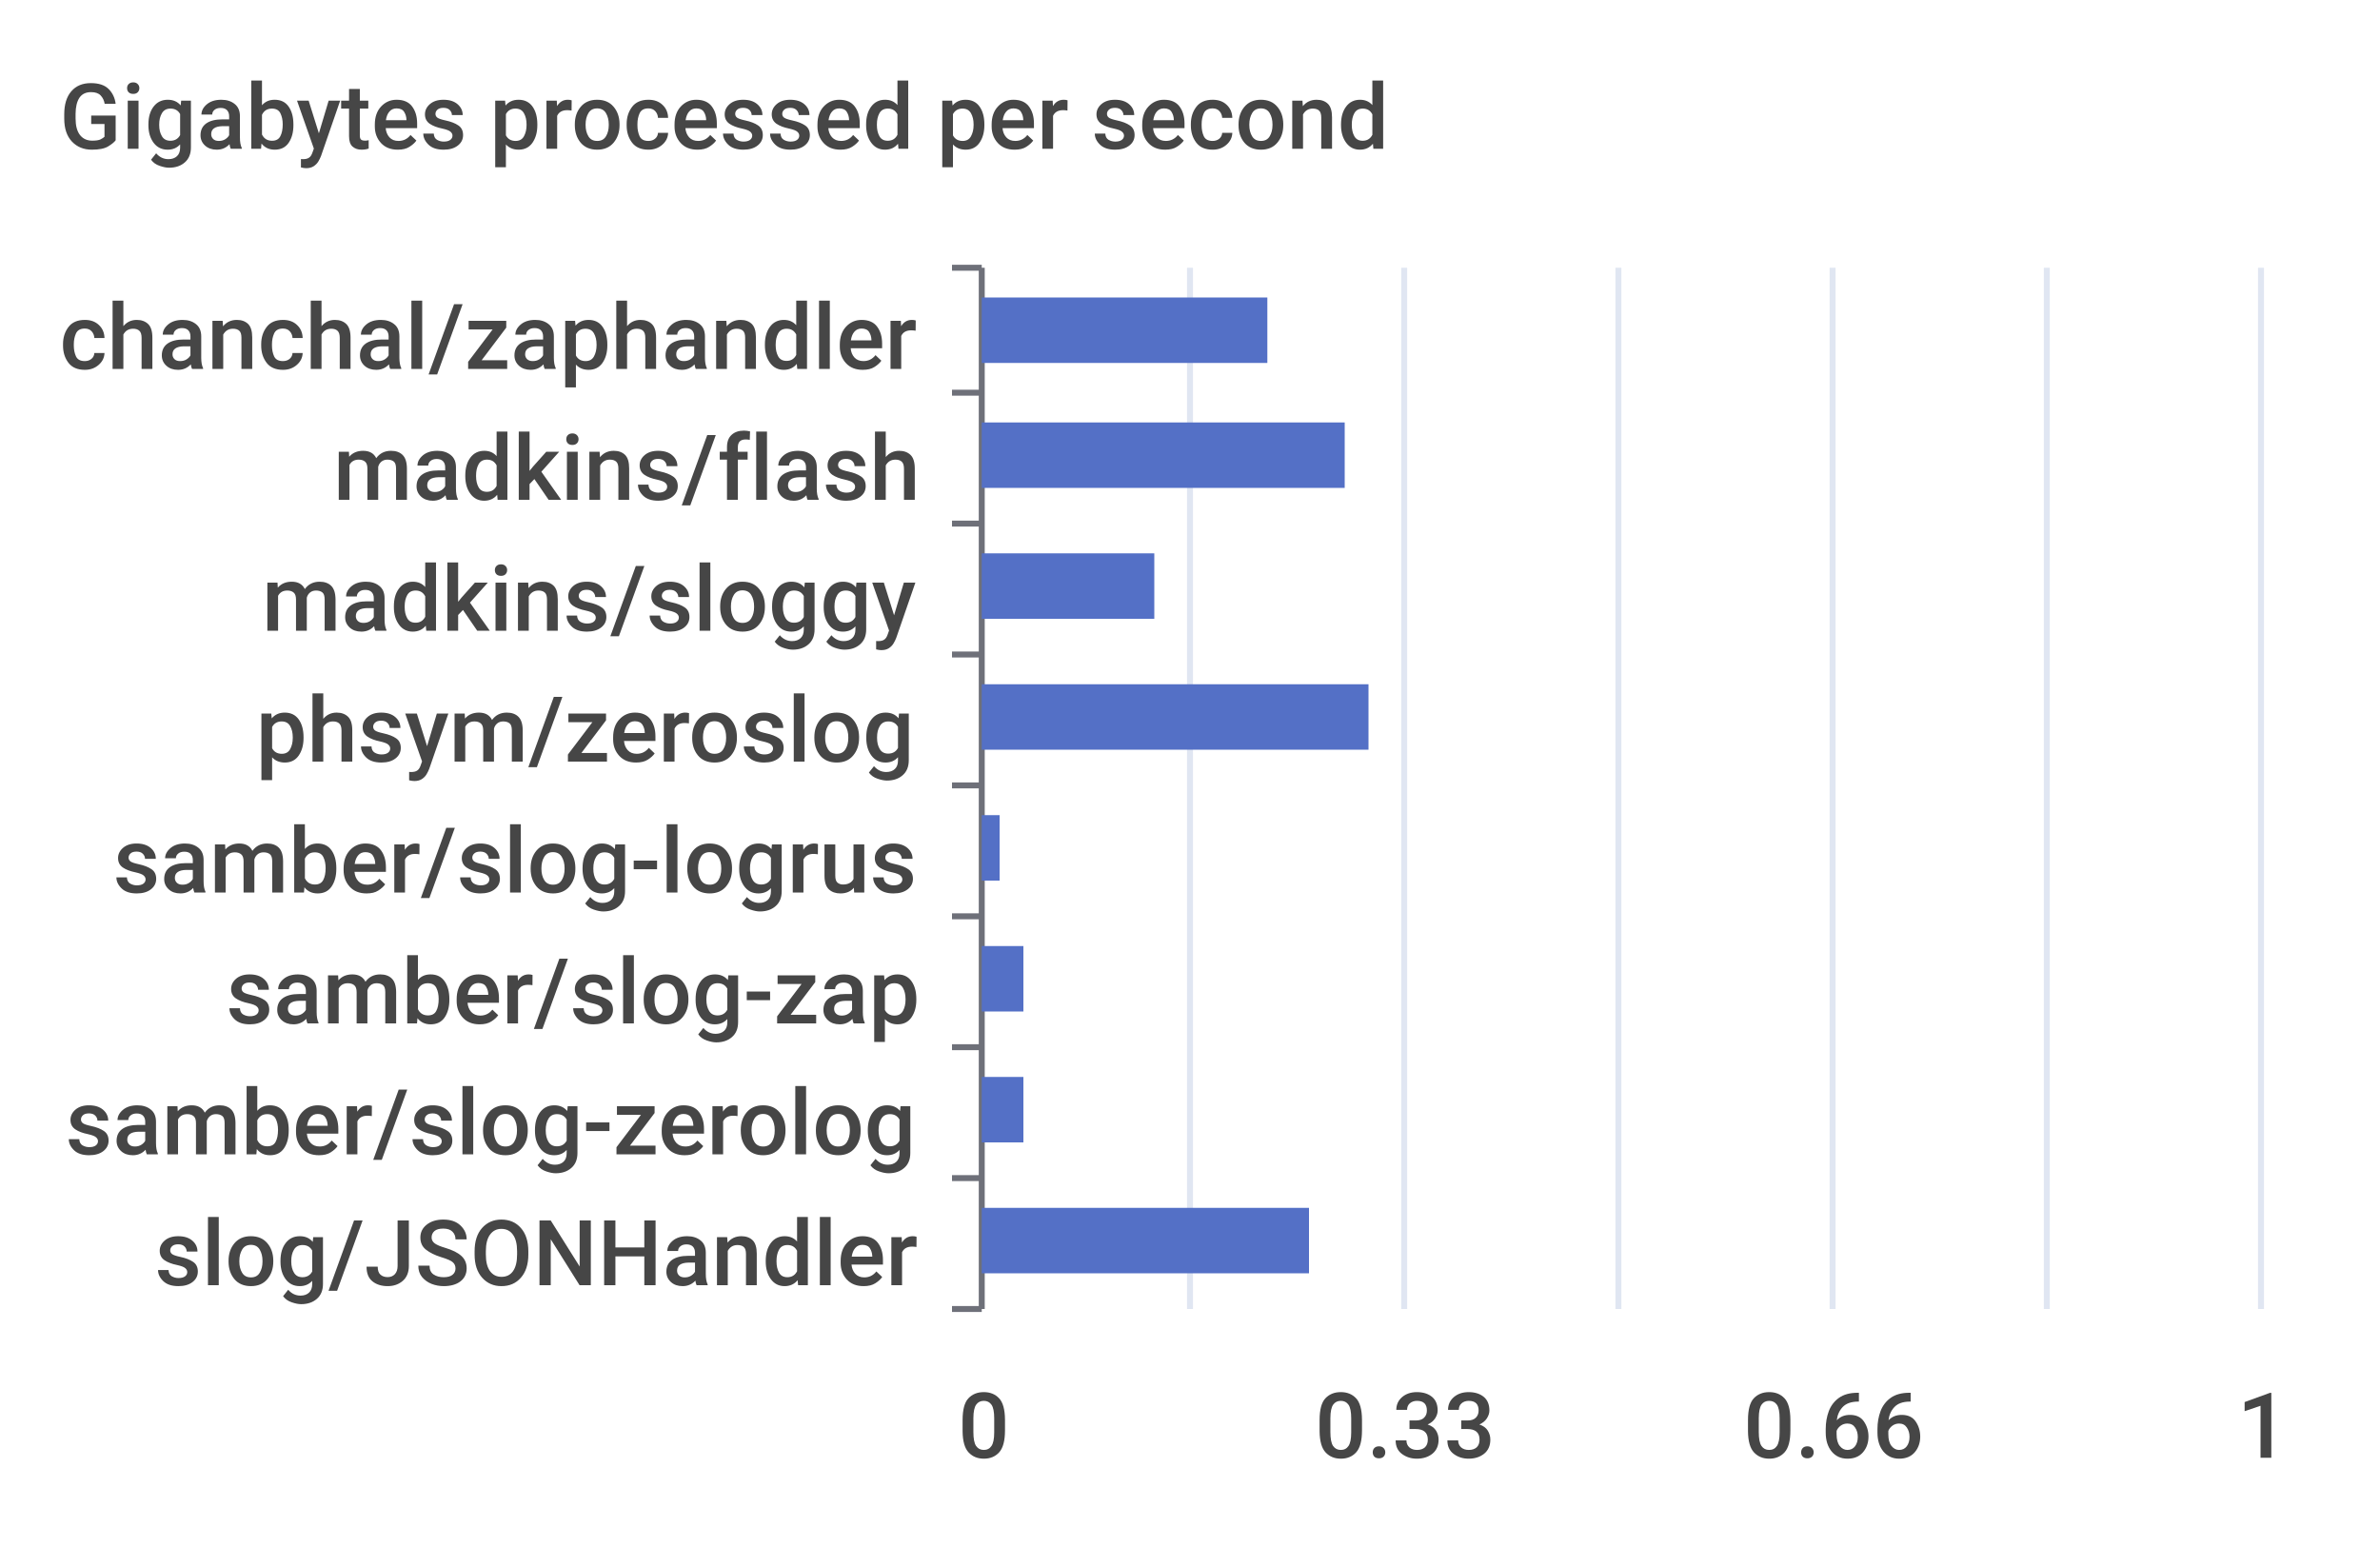
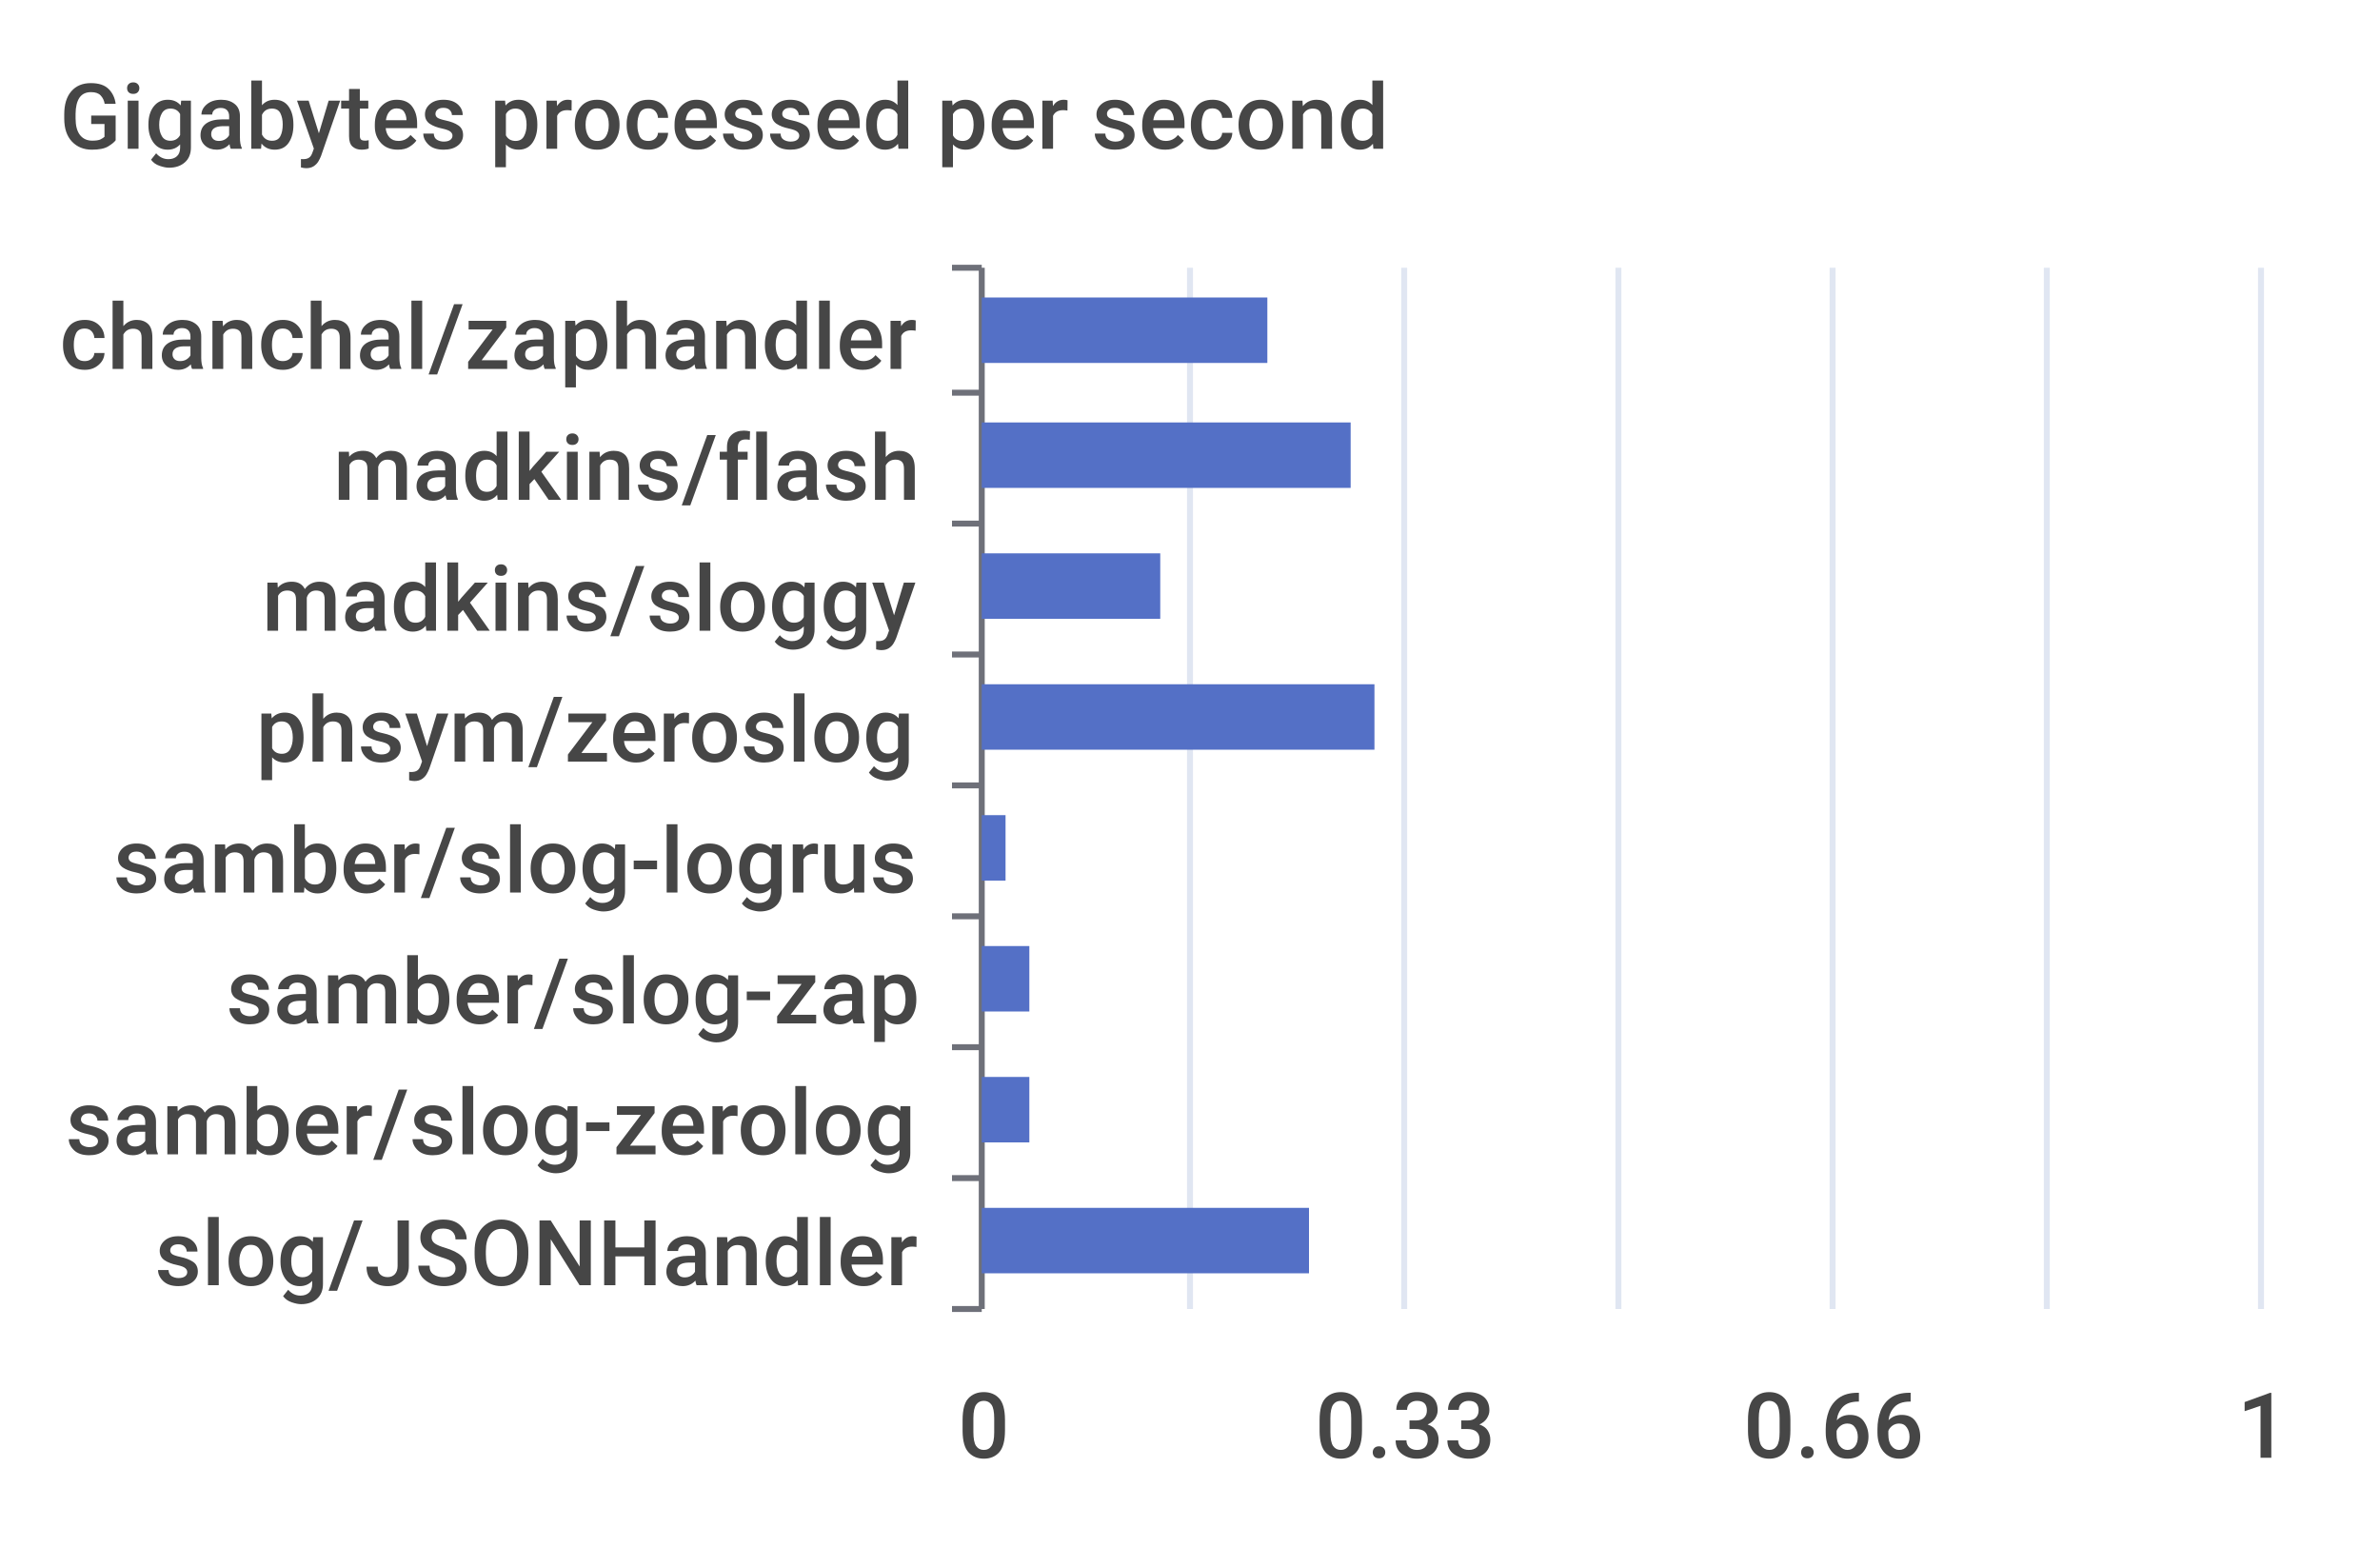
<svg xmlns="http://www.w3.org/2000/svg" width="400" height="260">\n<path d="M 0 0 L 400 0 L 400 260 L 0 260 L 0 0" style="stroke-width:0;stroke:none;fill:rgba(255,255,255,1.0)" />
  <text x="10" y="25" style="stroke-width:0;stroke:none;fill:rgba(70,70,70,1.0);font-size:15.3px;font-family:'Roboto Medium',sans-serif">Gigabytes processed per second</text>
  <path d="M 160 45 L 165 45" style="stroke-width:1;stroke:rgba(110,112,121,1.0);fill:none" />
  <path d="M 160 66 L 165 66" style="stroke-width:1;stroke:rgba(110,112,121,1.0);fill:none" />
  <path d="M 160 88 L 165 88" style="stroke-width:1;stroke:rgba(110,112,121,1.0);fill:none" />
  <path d="M 160 110 L 165 110" style="stroke-width:1;stroke:rgba(110,112,121,1.0);fill:none" />
  <path d="M 160 132 L 165 132" style="stroke-width:1;stroke:rgba(110,112,121,1.0);fill:none" />
  <path d="M 160 154 L 165 154" style="stroke-width:1;stroke:rgba(110,112,121,1.0);fill:none" />
  <path d="M 160 176 L 165 176" style="stroke-width:1;stroke:rgba(110,112,121,1.0);fill:none" />
  <path d="M 160 198 L 165 198" style="stroke-width:1;stroke:rgba(110,112,121,1.0);fill:none" />
  <path d="M 160 220 L 165 220" style="stroke-width:1;stroke:rgba(110,112,121,1.0);fill:none" />
  <path d="M 165 45 L 165 220" style="stroke-width:1;stroke:rgba(110,112,121,1.0);fill:none" />
  <text x="10" y="62" style="stroke-width:0;stroke:none;fill:rgba(70,70,70,1.0);font-size:15.3px;font-family:'Roboto Medium',sans-serif">chanchal/zaphandler</text>
  <text x="56" y="84" style="stroke-width:0;stroke:none;fill:rgba(70,70,70,1.0);font-size:15.3px;font-family:'Roboto Medium',sans-serif">madkins/flash</text>
  <text x="44" y="106" style="stroke-width:0;stroke:none;fill:rgba(70,70,70,1.0);font-size:15.3px;font-family:'Roboto Medium',sans-serif">madkins/sloggy</text>
  <text x="43" y="128" style="stroke-width:0;stroke:none;fill:rgba(70,70,70,1.0);font-size:15.3px;font-family:'Roboto Medium',sans-serif">phsym/zeroslog</text>
  <text x="19" y="150" style="stroke-width:0;stroke:none;fill:rgba(70,70,70,1.0);font-size:15.3px;font-family:'Roboto Medium',sans-serif">samber/slog-logrus</text>
  <text x="38" y="172" style="stroke-width:0;stroke:none;fill:rgba(70,70,70,1.0);font-size:15.3px;font-family:'Roboto Medium',sans-serif">samber/slog-zap</text>
  <text x="11" y="194" style="stroke-width:0;stroke:none;fill:rgba(70,70,70,1.0);font-size:15.3px;font-family:'Roboto Medium',sans-serif">samber/slog-zerolog</text>
  <text x="26" y="216" style="stroke-width:0;stroke:none;fill:rgba(70,70,70,1.0);font-size:15.3px;font-family:'Roboto Medium',sans-serif">slog/JSONHandler</text>
  <text x="161" y="245" style="stroke-width:0;stroke:none;fill:rgba(70,70,70,1.0);font-size:15.3px;font-family:'Roboto Medium',sans-serif">0</text>
  <text x="221" y="245" style="stroke-width:0;stroke:none;fill:rgba(70,70,70,1.0);font-size:15.3px;font-family:'Roboto Medium',sans-serif">0.33</text>
  <text x="293" y="245" style="stroke-width:0;stroke:none;fill:rgba(70,70,70,1.0);font-size:15.3px;font-family:'Roboto Medium',sans-serif">0.66</text>
  <text x="376" y="245" style="stroke-width:0;stroke:none;fill:rgba(70,70,70,1.0);font-size:15.3px;font-family:'Roboto Medium',sans-serif">1</text>
  <path d="M 200 45 L 200 220" style="stroke-width:1;stroke:rgba(224,230,242,1.0);fill:none" />
  <path d="M 236 45 L 236 220" style="stroke-width:1;stroke:rgba(224,230,242,1.0);fill:none" />
  <path d="M 272 45 L 272 220" style="stroke-width:1;stroke:rgba(224,230,242,1.0);fill:none" />
  <path d="M 308 45 L 308 220" style="stroke-width:1;stroke:rgba(224,230,242,1.0);fill:none" />
  <path d="M 344 45 L 344 220" style="stroke-width:1;stroke:rgba(224,230,242,1.0);fill:none" />
  <path d="M 380 45 L 380 220" style="stroke-width:1;stroke:rgba(224,230,242,1.0);fill:none" />
  <path d="M 165 203 L 220 203 L 220 214 L 165 214 L 165 203" style="stroke-width:0;stroke:none;fill:rgba(84,112,198,1.0)" />
-   <path d="M 165 181 L 172 181 L 172 192 L 165 192 L 165 181" style="stroke-width:0;stroke:none;fill:rgba(84,112,198,1.0)" />
-   <path d="M 165 159 L 172 159 L 172 170 L 165 170 L 165 159" style="stroke-width:0;stroke:none;fill:rgba(84,112,198,1.0)" />
-   <path d="M 165 137 L 168 137 L 168 148 L 165 148 L 165 137" style="stroke-width:0;stroke:none;fill:rgba(84,112,198,1.0)" />
-   <path d="M 165 115 L 230 115 L 230 126 L 165 126 L 165 115" style="stroke-width:0;stroke:none;fill:rgba(84,112,198,1.0)" />
-   <path d="M 165 93 L 194 93 L 194 104 L 165 104 L 165 93" style="stroke-width:0;stroke:none;fill:rgba(84,112,198,1.0)" />
-   <path d="M 165 71 L 226 71 L 226 82 L 165 82 L 165 71" style="stroke-width:0;stroke:none;fill:rgba(84,112,198,1.0)" />
+   <path d="M 165 181 L 173 181 L 173 192 L 165 192 L 165 181" style="stroke-width:0;stroke:none;fill:rgba(84,112,198,1.0)" />
+   <path d="M 165 159 L 173 159 L 173 170 L 165 170 L 165 159" style="stroke-width:0;stroke:none;fill:rgba(84,112,198,1.0)" />
+   <path d="M 165 137 L 169 137 L 169 148 L 165 148 L 165 137" style="stroke-width:0;stroke:none;fill:rgba(84,112,198,1.0)" />
+   <path d="M 165 115 L 231 115 L 231 126 L 165 126 L 165 115" style="stroke-width:0;stroke:none;fill:rgba(84,112,198,1.0)" />
+   <path d="M 165 93 L 195 93 L 195 104 L 165 104 L 165 93" style="stroke-width:0;stroke:none;fill:rgba(84,112,198,1.0)" />
+   <path d="M 165 71 L 227 71 L 227 82 L 165 82 L 165 71" style="stroke-width:0;stroke:none;fill:rgba(84,112,198,1.0)" />
  <path d="M 165 50 L 213 50 L 213 61 L 165 61 L 165 50" style="stroke-width:0;stroke:none;fill:rgba(84,112,198,1.0)" />
</svg>
